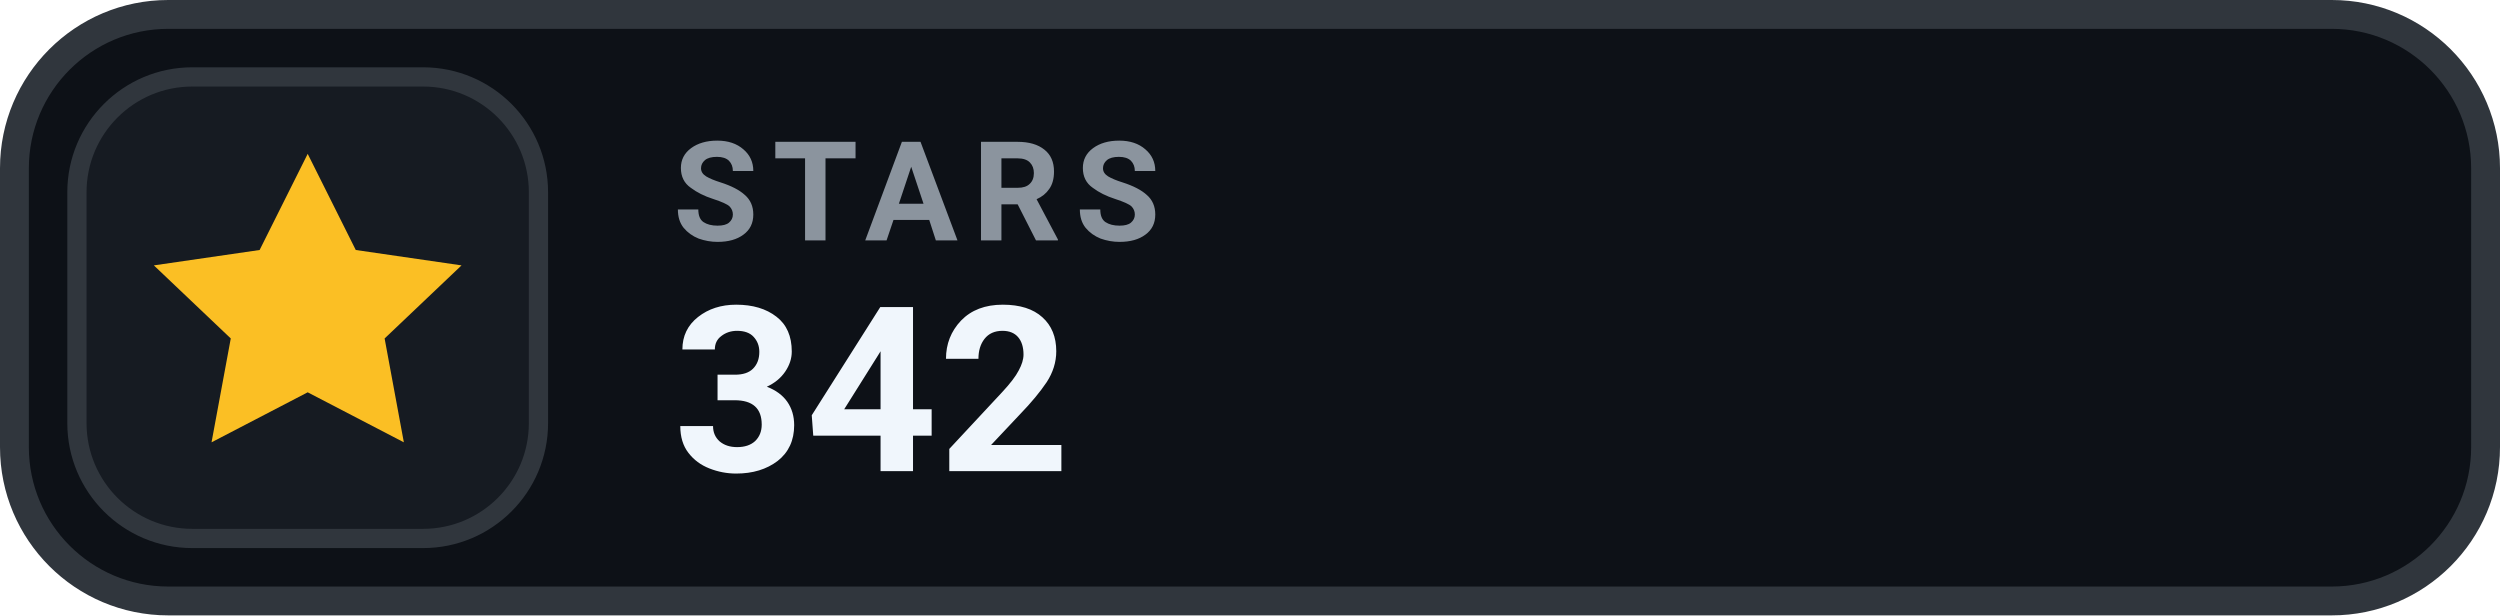
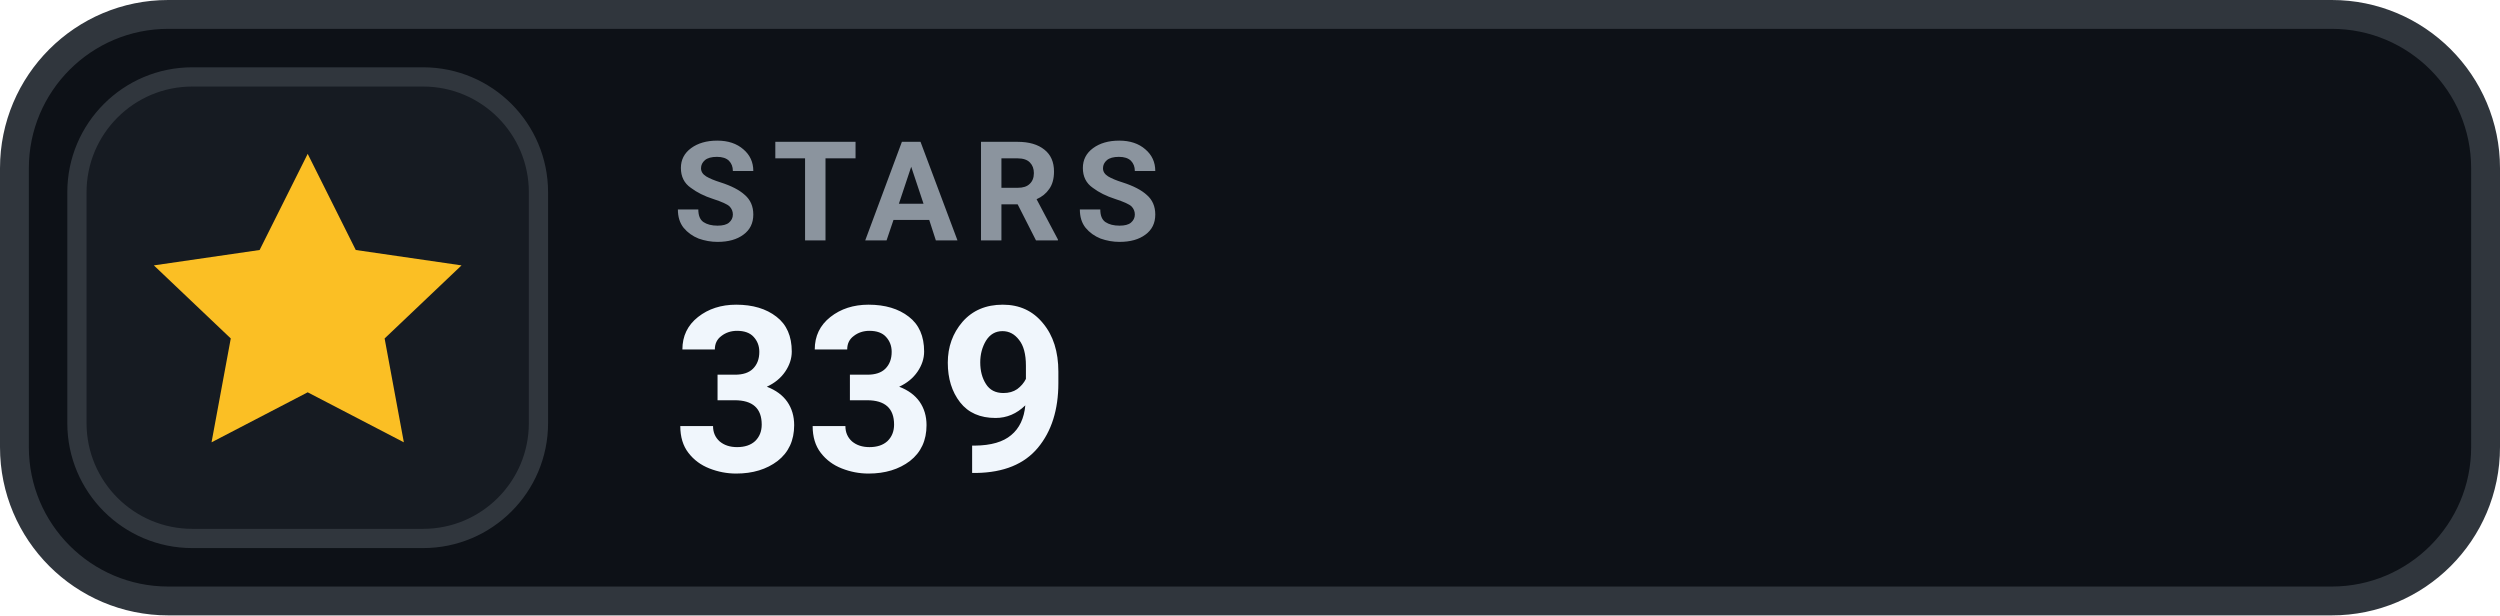
- <svg xmlns="http://www.w3.org/2000/svg" width="130" height="32" viewBox="0 0 130 32" role="img" aria-label="STARS 342">
+ <svg xmlns="http://www.w3.org/2000/svg" width="130" height="32" viewBox="0 0 130 32" role="img" aria-label="STARS 339">
  <rect x=".75" y=".75" width="128.5" height="30.5" rx="8" fill="#0D1117" stroke="#30363D" stroke-width="1.5" />
  <rect x="4" y="4" width="24" height="24" rx="6" fill="#161B22" stroke="#30363D" stroke-width="1" />
  <g transform="translate(16 16)" style="color:#FBBF24;">
    <path d="M0 -8 l2.5 5 5.5 .8 -4 3.8 1 5.4 -5 -2.6 -5 2.6 1 -5.4 -4 -3.8 5.5 -.8 Z" fill="currentColor" />
  </g>
  <text x="35" y="12.5" fill="#8B949E" font-family="-apple-system,BlinkMacSystemFont,'Segoe UI',Roboto,Helvetica,Arial,sans-serif" font-size="7.2" font-weight="700" letter-spacing=".75">STARS</text>
-   <text x="35" y="24.5" fill="#F0F6FC" font-family="-apple-system,BlinkMacSystemFont,'Segoe UI',Roboto,Helvetica,Arial,sans-serif" font-size="12" font-weight="700">342</text>
+   <text x="35" y="24.5" fill="#F0F6FC" font-family="-apple-system,BlinkMacSystemFont,'Segoe UI',Roboto,Helvetica,Arial,sans-serif" font-size="12" font-weight="700">339</text>
</svg>
